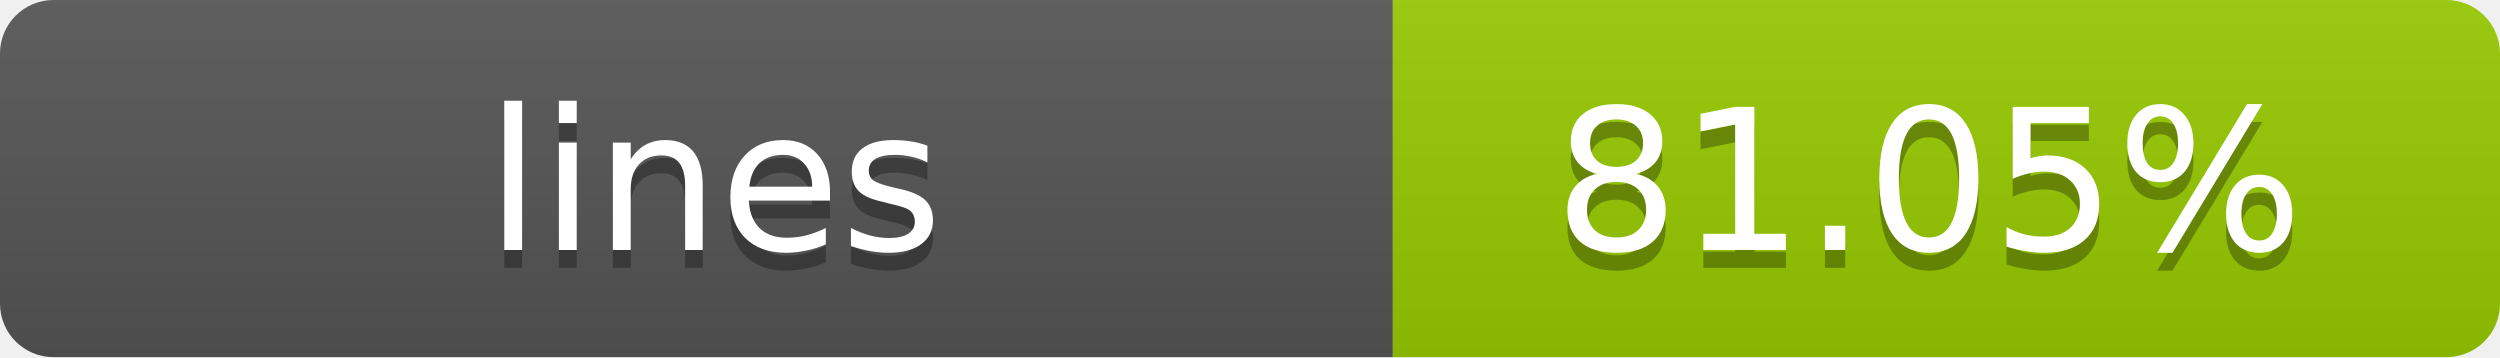
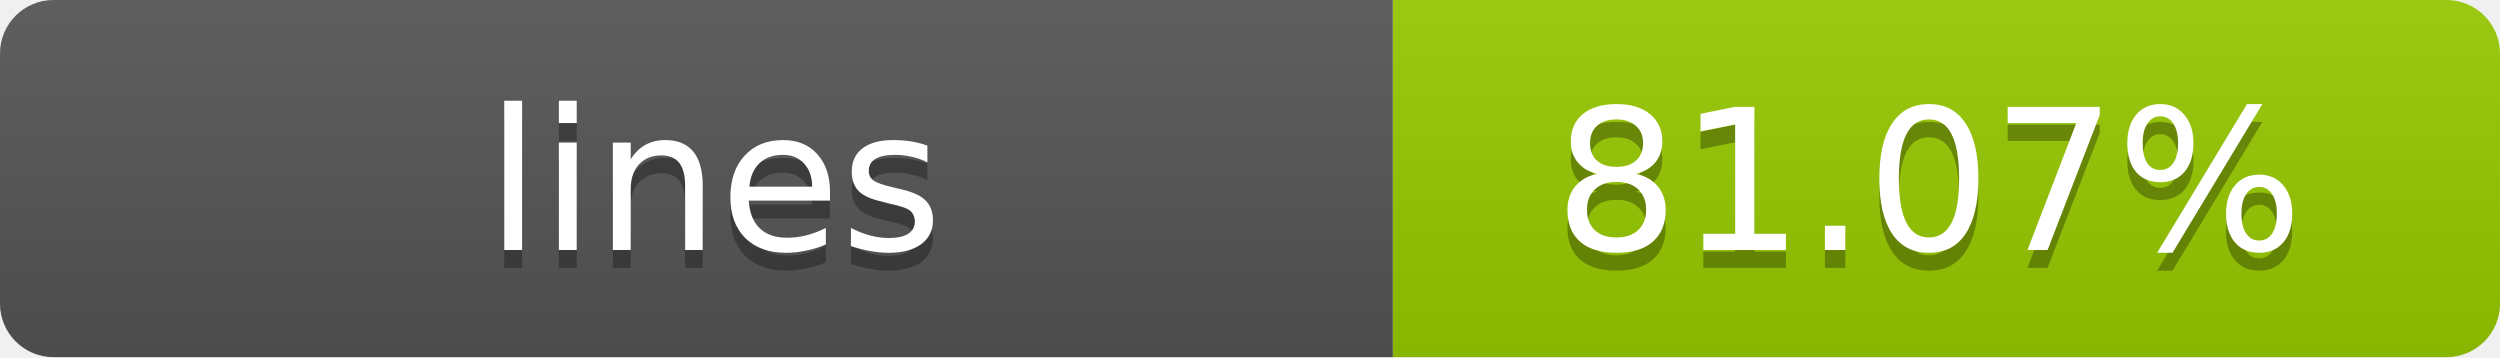
- <svg xmlns="http://www.w3.org/2000/svg" width="140" height="20" role="img" aria-label="lines: 81.05%">
+ <svg xmlns="http://www.w3.org/2000/svg" width="140" height="20" role="img" aria-label="lines: 81.07%">
  <linearGradient id="s" x2="0" y2="100%">
    <stop offset="0" stop-color="#bbb" stop-opacity=".1" />
    <stop offset="1" stop-opacity=".1" />
  </linearGradient>
  <clipPath id="r">
    <rect width="140" height="20" rx="3" fill="#fff" />
  </clipPath>
  <g clip-path="url(#r)">
    <rect width="78" height="20" fill="#555" />
    <rect x="78" width="62" height="20" fill="#97CA00" />
    <rect width="140" height="20" fill="url(#s)" />
  </g>
  <g fill="#fff" text-anchor="middle" font-family="Verdana,Geneva,DejaVu Sans,sans-serif" text-rendering="geometricPrecision" font-size="11">
    <text x="40" y="15" fill="#010101" fill-opacity=".3">lines</text>
    <text x="40" y="14">lines</text>
-     <text x="108" y="15" fill="#010101" fill-opacity=".3">81.05%</text>
-     <text x="108" y="14">81.05%</text>
+     <text x="108" y="15" fill="#010101" fill-opacity=".3">81.07%</text>
+     <text x="108" y="14">81.07%</text>
  </g>
</svg>
